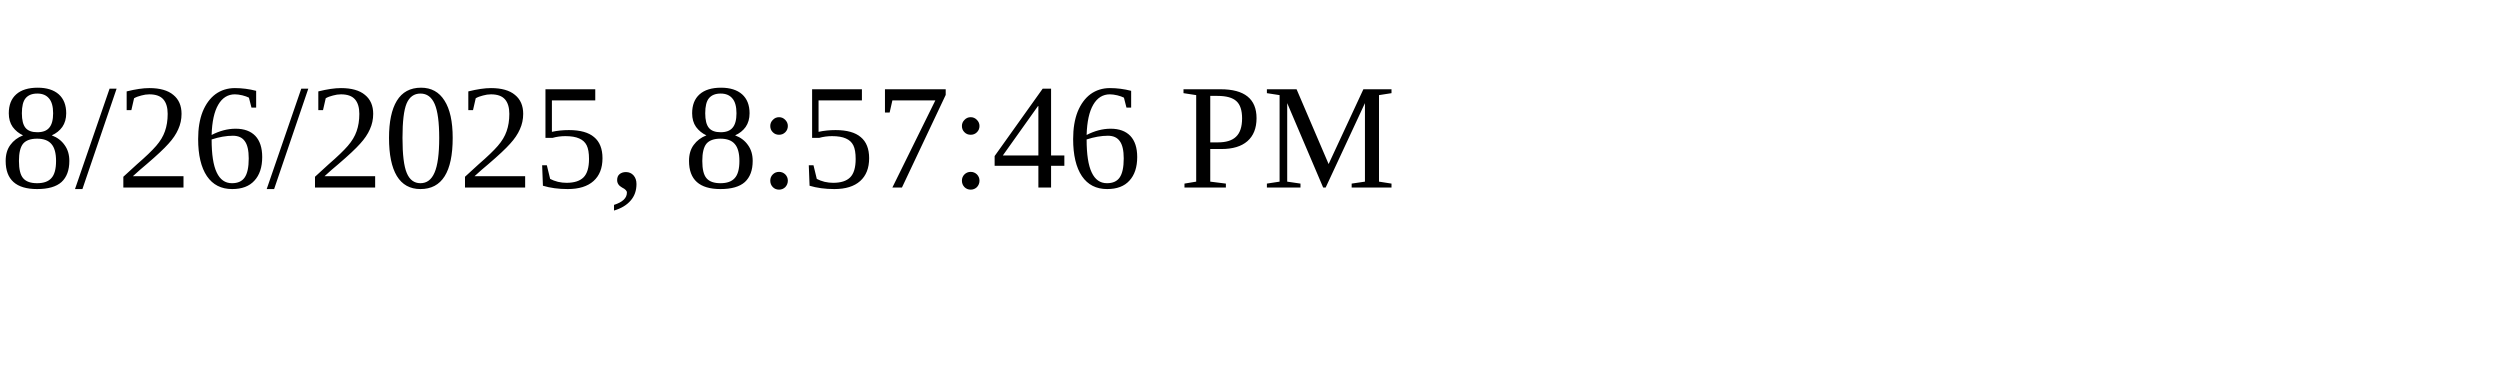
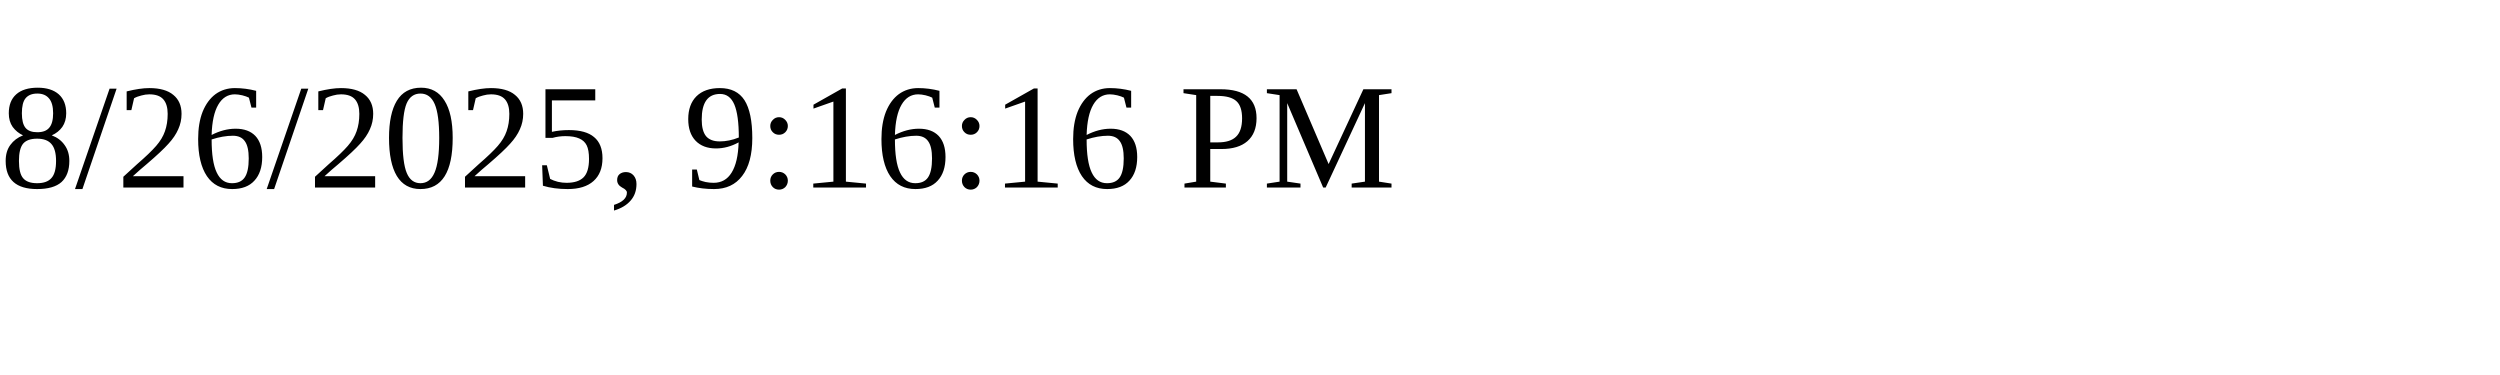
<svg xmlns="http://www.w3.org/2000/svg" height="30" width="200">
-   <text x="0" y="15">8/26/2025, 8:57:46 PM</text>
+   <text x="0" y="15">8/26/2025, 9:16:16 PM</text>
</svg>
